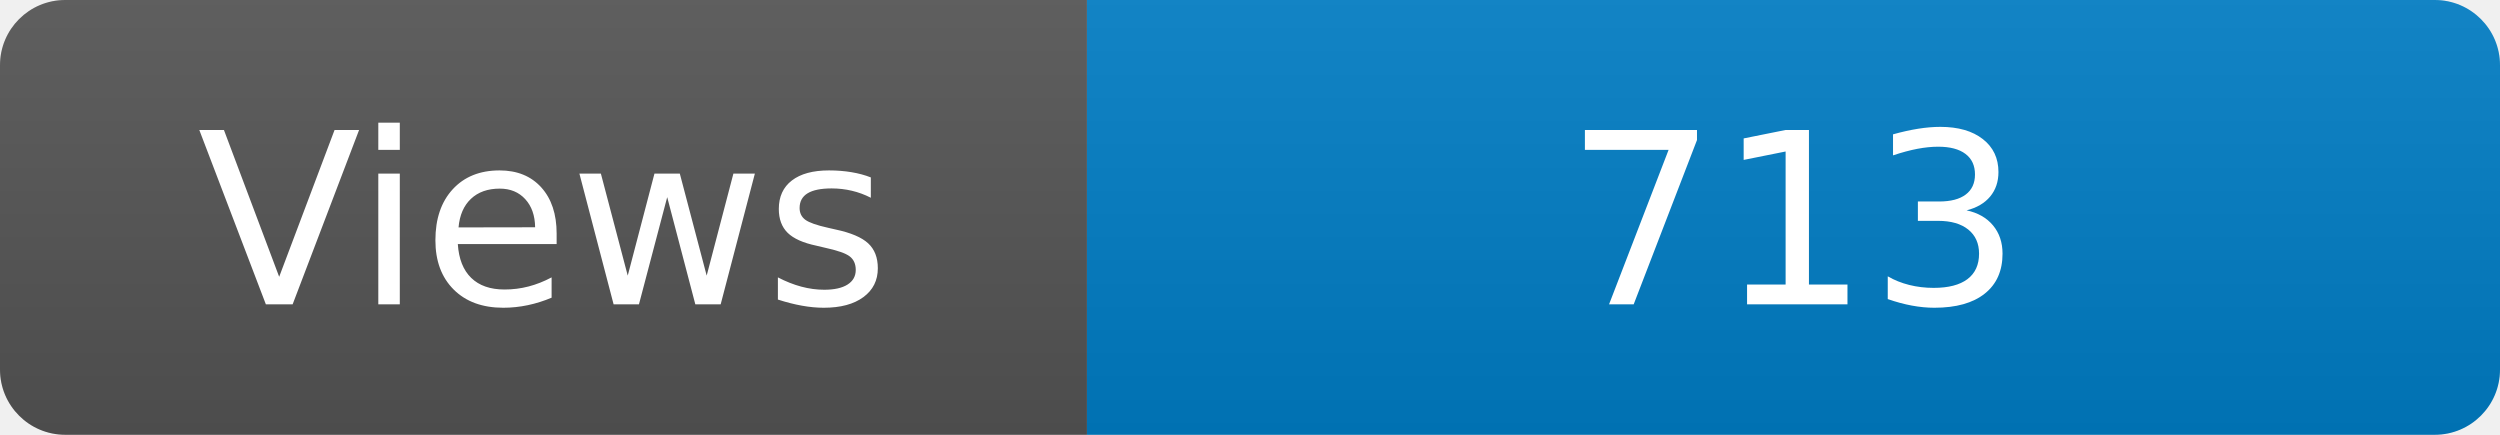
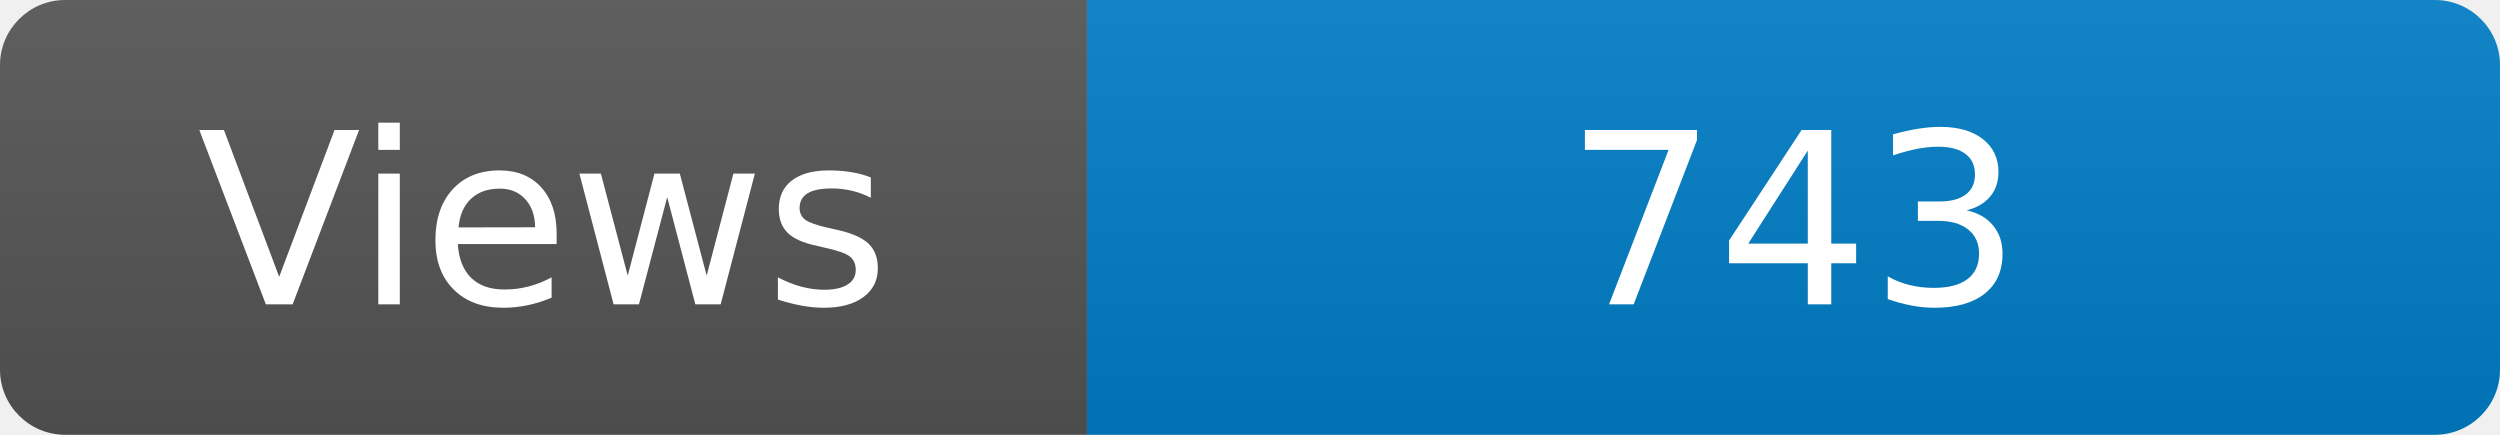
<svg xmlns="http://www.w3.org/2000/svg" width="115" height="20" role="img" aria-label="Maintained?: yes">
  <linearGradient id="s" x2="0" y2="100%">
    <stop offset="0" stop-color="#bbb" stop-opacity=".1" />
    <stop offset="1" stop-opacity=".1" />
  </linearGradient>
  <clipPath id="r">
    <rect width="115" height="20" rx="3" fill="#fff" />
  </clipPath>
  <g clip-path="url(#r)">
    <rect width="50" height="20" fill="#555" />
    <rect x="50" width="160" height="20" fill="#007ec6" />
    <rect width="115" height="20" fill="url(#s)" />
  </g>
  <g fill="#fff" text-anchor="middle" font-family="Verdana,Geneva,DejaVu Sans,sans-serif" font-size="110">
    <text x="250" y="140" transform="scale(.1)" fill="#fff">Views</text>
-     <text x="825" y="140" transform="scale(.1)" fill="#fff">713</text>
+     <text x="825" y="140" transform="scale(.1)" fill="#fff">743</text>
  </g>
</svg>
